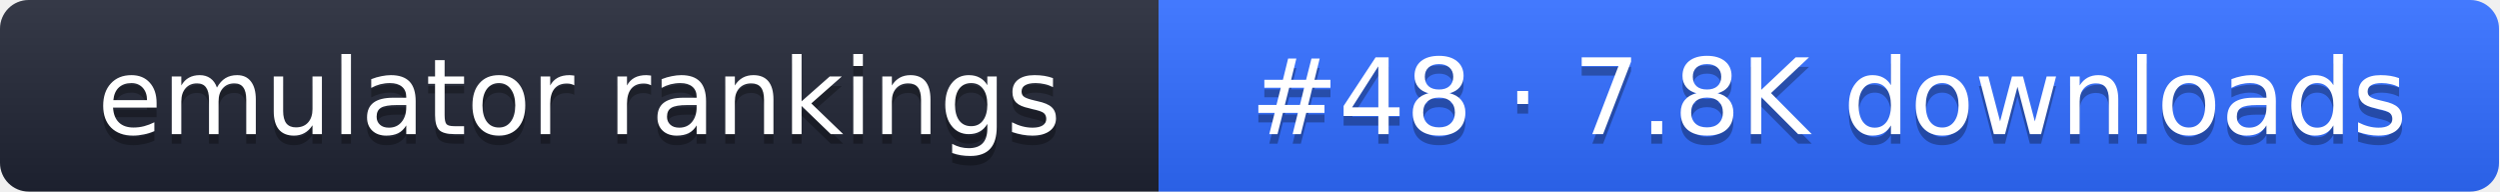
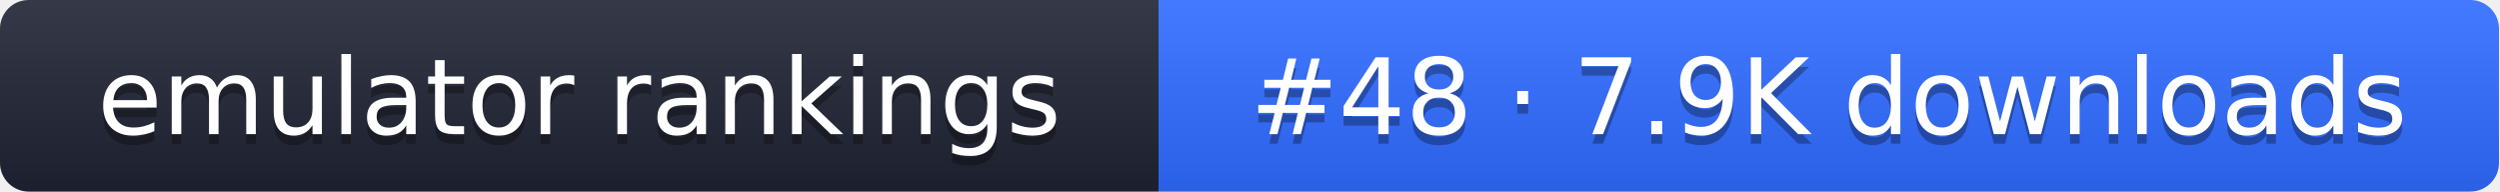
- <svg xmlns="http://www.w3.org/2000/svg" width="261" height="20" role="img" aria-label="emulator rankings: #48 · 7.8K downloads">
+ <svg xmlns="http://www.w3.org/2000/svg" width="261" height="20" role="img" aria-label="emulator rankings: #48 · 7.9K downloads">
  <linearGradient id="g" x2="0" y2="100%">
    <stop offset="0" stop-color="#fff" stop-opacity=".1" />
    <stop offset="1" stop-opacity=".1" />
  </linearGradient>
  <clipPath id="r">
    <rect width="261" height="20" rx="3" fill="#fff" />
  </clipPath>
  <g clip-path="url(#r)">
    <rect width="121" height="20" fill="#1f2433" />
    <rect x="121" width="140" height="20" fill="#2f6bff" />
    <rect width="261" height="20" fill="url(#g)" />
  </g>
  <g fill="#fff" text-anchor="middle" font-family="Verdana,DejaVu Sans,sans-serif" font-size="11">
    <text x="60.5" y="15" fill="#010101" fill-opacity=".3">emulator rankings</text>
    <text x="60.5" y="14">emulator rankings</text>
-     <text x="191" y="15" fill="#010101" fill-opacity=".3">#48 · 7.8K downloads</text>
-     <text x="191" y="14">#48 · 7.8K downloads</text>
+     <text x="191" y="15" fill="#010101" fill-opacity=".3">#48 · 7.9K downloads</text>
+     <text x="191" y="14">#48 · 7.9K downloads</text>
  </g>
</svg>
